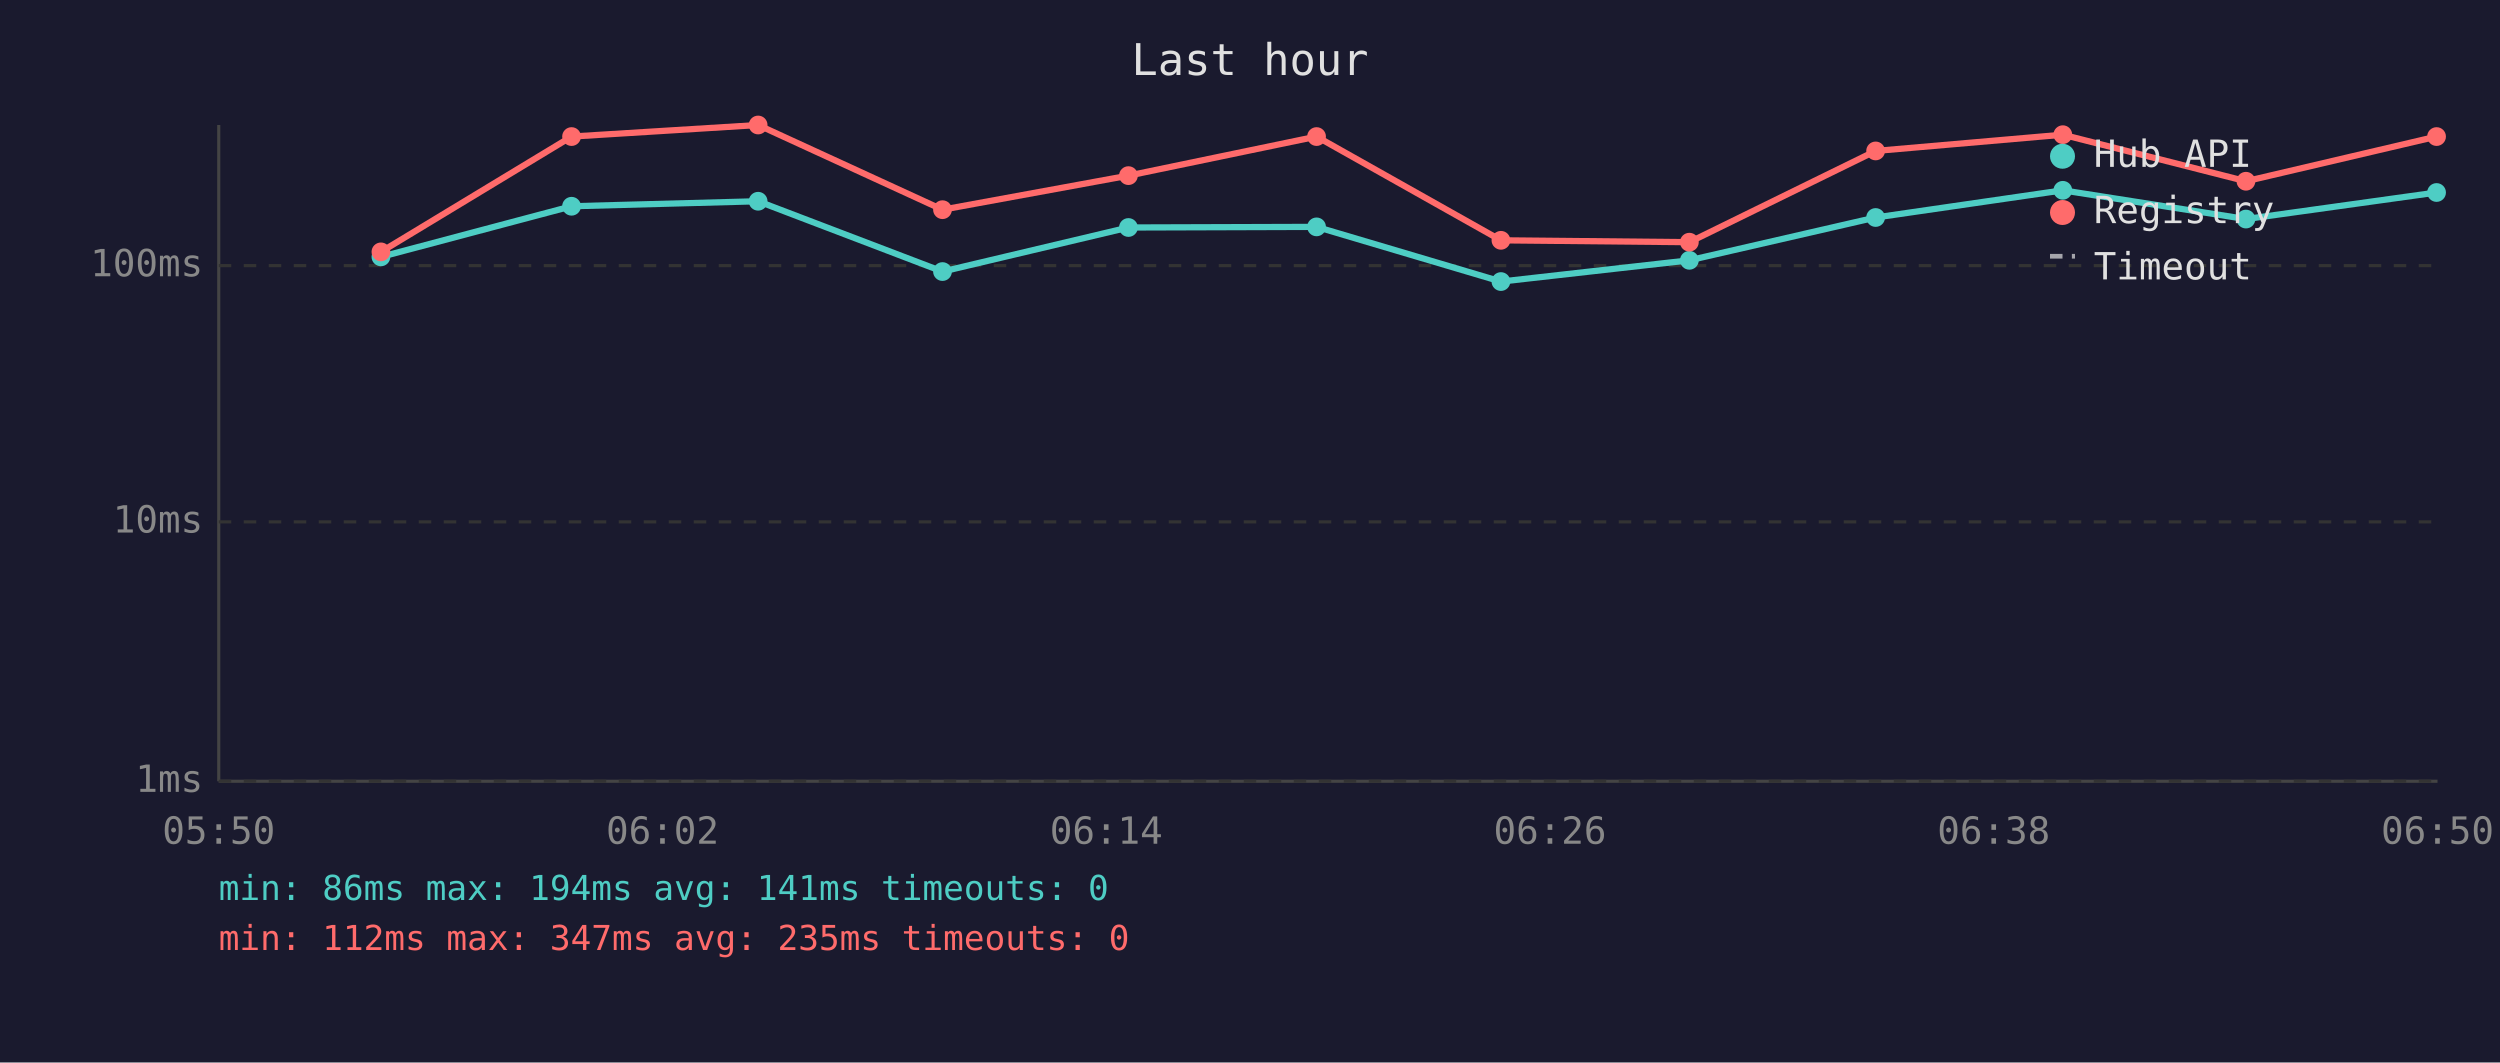
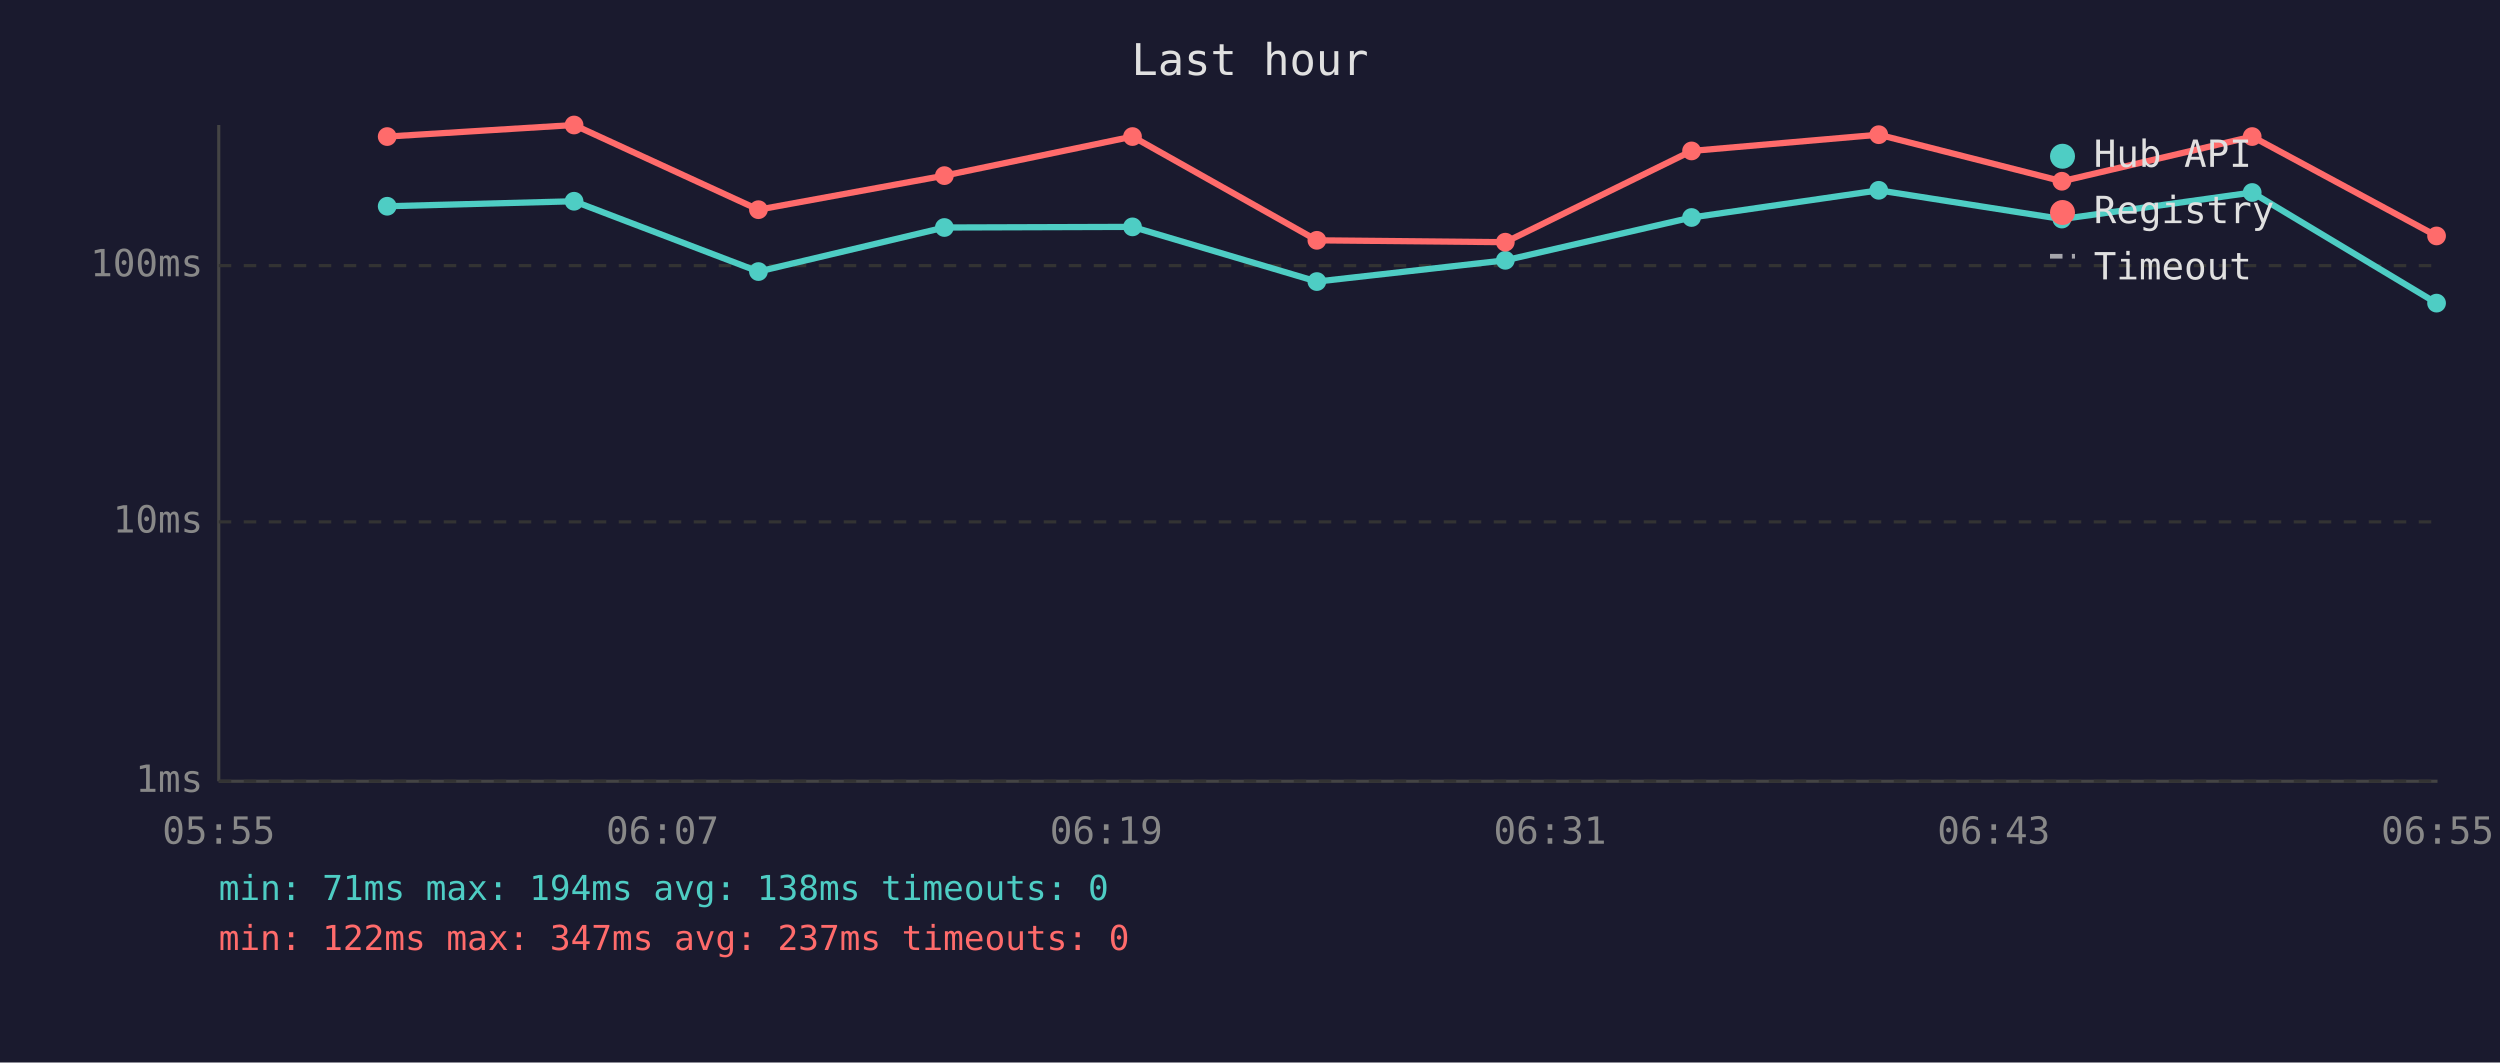
<svg xmlns="http://www.w3.org/2000/svg" viewBox="0 0 800 340" font-family="monospace" font-size="12">
  <rect width="800" height="340" fill="#1a1a2e" />
  <text x="400" y="24" fill="#e0e0e0" font-size="14" text-anchor="middle">Last hour</text>
  <line x1="70" y1="40" x2="70" y2="250" stroke="#444" stroke-width="1" />
  <line x1="70" y1="250" x2="780" y2="250" stroke="#444" stroke-width="1" />
  <line x1="70" y1="250" x2="780" y2="250" stroke="#333" stroke-width="1" stroke-dasharray="4" />
  <text x="65" y="250" fill="#888" text-anchor="end" dominant-baseline="middle">1ms</text>
  <line x1="70" y1="167" x2="780" y2="167" stroke="#333" stroke-width="1" stroke-dasharray="4" />
  <text x="65" y="167" fill="#888" text-anchor="end" dominant-baseline="middle">10ms</text>
  <line x1="70" y1="85" x2="780" y2="85" stroke="#333" stroke-width="1" stroke-dasharray="4" />
  <text x="65" y="85" fill="#888" text-anchor="end" dominant-baseline="middle">100ms</text>
-   <text x="70" y="270" fill="#888" text-anchor="middle">05:50</text>
-   <text x="212" y="270" fill="#888" text-anchor="middle">06:02</text>
-   <text x="354" y="270" fill="#888" text-anchor="middle">06:14</text>
-   <text x="496" y="270" fill="#888" text-anchor="middle">06:26</text>
-   <text x="638" y="270" fill="#888" text-anchor="middle">06:38</text>
-   <text x="780" y="270" fill="#888" text-anchor="middle">06:50</text>
-   <polyline points="121.9,82.2 182.9,66.0 242.6,64.4 301.6,86.9 361.1,72.8 421.3,72.6 480.3,90.1 540.6,83.3 600.2,69.6 660.1,60.9 718.7,70.1 779.7,61.6" fill="none" stroke="#4ecdc4" stroke-width="2" opacity="1" />
-   <circle cx="121.9" cy="82.2" r="3" fill="#4ecdc4" />
-   <circle cx="182.9" cy="66.0" r="3" fill="#4ecdc4" />
-   <circle cx="242.6" cy="64.4" r="3" fill="#4ecdc4" />
-   <circle cx="301.6" cy="86.9" r="3" fill="#4ecdc4" />
-   <circle cx="361.1" cy="72.8" r="3" fill="#4ecdc4" />
-   <circle cx="421.3" cy="72.6" r="3" fill="#4ecdc4" />
-   <circle cx="480.3" cy="90.1" r="3" fill="#4ecdc4" />
-   <circle cx="540.6" cy="83.3" r="3" fill="#4ecdc4" />
-   <circle cx="600.2" cy="69.6" r="3" fill="#4ecdc4" />
-   <circle cx="660.1" cy="60.9" r="3" fill="#4ecdc4" />
-   <circle cx="718.7" cy="70.1" r="3" fill="#4ecdc4" />
-   <circle cx="779.7" cy="61.6" r="3" fill="#4ecdc4" />
-   <polyline points="121.9,80.6 182.9,43.7 242.6,40.0 301.6,67.1 361.1,56.2 421.3,43.7 480.3,76.9 540.6,77.5 600.2,48.3 660.1,43.1 718.7,58.0 779.7,43.7" fill="none" stroke="#ff6b6b" stroke-width="2" opacity="1" />
-   <circle cx="121.9" cy="80.6" r="3" fill="#ff6b6b" />
-   <circle cx="182.9" cy="43.7" r="3" fill="#ff6b6b" />
-   <circle cx="242.6" cy="40.0" r="3" fill="#ff6b6b" />
-   <circle cx="301.6" cy="67.1" r="3" fill="#ff6b6b" />
-   <circle cx="361.1" cy="56.2" r="3" fill="#ff6b6b" />
-   <circle cx="421.3" cy="43.7" r="3" fill="#ff6b6b" />
-   <circle cx="480.3" cy="76.9" r="3" fill="#ff6b6b" />
-   <circle cx="540.6" cy="77.5" r="3" fill="#ff6b6b" />
-   <circle cx="600.2" cy="48.3" r="3" fill="#ff6b6b" />
-   <circle cx="660.1" cy="43.1" r="3" fill="#ff6b6b" />
-   <circle cx="718.7" cy="58.0" r="3" fill="#ff6b6b" />
-   <circle cx="779.7" cy="43.7" r="3" fill="#ff6b6b" />
+   <text x="70" y="270" fill="#888" text-anchor="middle">05:55</text>
+   <text x="212" y="270" fill="#888" text-anchor="middle">06:07</text>
+   <text x="354" y="270" fill="#888" text-anchor="middle">06:19</text>
+   <text x="496" y="270" fill="#888" text-anchor="middle">06:31</text>
+   <text x="638" y="270" fill="#888" text-anchor="middle">06:43</text>
+   <text x="780" y="270" fill="#888" text-anchor="middle">06:55</text>
+   <polyline points="123.9,66.0 183.7,64.4 242.7,86.9 302.2,72.8 362.4,72.6 421.4,90.1 481.7,83.3 541.3,69.6 601.2,60.9 659.8,70.1 720.7,61.6 779.7,97.0" fill="none" stroke="#4ecdc4" stroke-width="2" opacity="1" />
+   <circle cx="123.9" cy="66.0" r="3" fill="#4ecdc4" />
+   <circle cx="183.7" cy="64.4" r="3" fill="#4ecdc4" />
+   <circle cx="242.7" cy="86.9" r="3" fill="#4ecdc4" />
+   <circle cx="302.2" cy="72.8" r="3" fill="#4ecdc4" />
+   <circle cx="362.4" cy="72.6" r="3" fill="#4ecdc4" />
+   <circle cx="421.4" cy="90.1" r="3" fill="#4ecdc4" />
+   <circle cx="481.7" cy="83.3" r="3" fill="#4ecdc4" />
+   <circle cx="541.3" cy="69.6" r="3" fill="#4ecdc4" />
+   <circle cx="601.2" cy="60.9" r="3" fill="#4ecdc4" />
+   <circle cx="659.8" cy="70.1" r="3" fill="#4ecdc4" />
+   <circle cx="720.7" cy="61.6" r="3" fill="#4ecdc4" />
+   <circle cx="779.7" cy="97.0" r="3" fill="#4ecdc4" />
+   <polyline points="123.9,43.7 183.7,40.0 242.7,67.1 302.2,56.2 362.4,43.7 421.4,76.9 481.7,77.5 541.3,48.3 601.2,43.1 659.8,58.0 720.7,43.7 779.7,75.5" fill="none" stroke="#ff6b6b" stroke-width="2" opacity="1" />
+   <circle cx="123.9" cy="43.7" r="3" fill="#ff6b6b" />
+   <circle cx="183.7" cy="40.0" r="3" fill="#ff6b6b" />
+   <circle cx="242.7" cy="67.1" r="3" fill="#ff6b6b" />
+   <circle cx="302.2" cy="56.2" r="3" fill="#ff6b6b" />
+   <circle cx="362.4" cy="43.7" r="3" fill="#ff6b6b" />
+   <circle cx="421.4" cy="76.9" r="3" fill="#ff6b6b" />
+   <circle cx="481.7" cy="77.5" r="3" fill="#ff6b6b" />
+   <circle cx="541.3" cy="48.3" r="3" fill="#ff6b6b" />
+   <circle cx="601.2" cy="43.1" r="3" fill="#ff6b6b" />
+   <circle cx="659.8" cy="58.0" r="3" fill="#ff6b6b" />
+   <circle cx="720.7" cy="43.7" r="3" fill="#ff6b6b" />
+   <circle cx="779.7" cy="75.5" r="3" fill="#ff6b6b" />
  <circle cx="660" cy="50" r="4" fill="#4ecdc4" />
  <text x="670" y="50" fill="#e0e0e0" dominant-baseline="middle">Hub API</text>
  <circle cx="660" cy="68" r="4" fill="#ff6b6b" />
  <text x="670" y="68" fill="#e0e0e0" dominant-baseline="middle">Registry</text>
  <line x1="656" y1="82" x2="664" y2="82" stroke="#e0e0e0" stroke-width="1.5" stroke-dasharray="4,3" opacity="0.7" />
  <text x="670" y="86" fill="#e0e0e0" dominant-baseline="middle">Timeout</text>
-   <text x="70" y="288" fill="#4ecdc4" font-size="11">min: 86ms  max: 194ms  avg: 141ms  timeouts: 0</text>
-   <text x="70" y="304" fill="#ff6b6b" font-size="11">min: 112ms  max: 347ms  avg: 235ms  timeouts: 0</text>
+   <text x="70" y="288" fill="#4ecdc4" font-size="11">min: 71ms  max: 194ms  avg: 138ms  timeouts: 0</text>
+   <text x="70" y="304" fill="#ff6b6b" font-size="11">min: 122ms  max: 347ms  avg: 237ms  timeouts: 0</text>
</svg>
